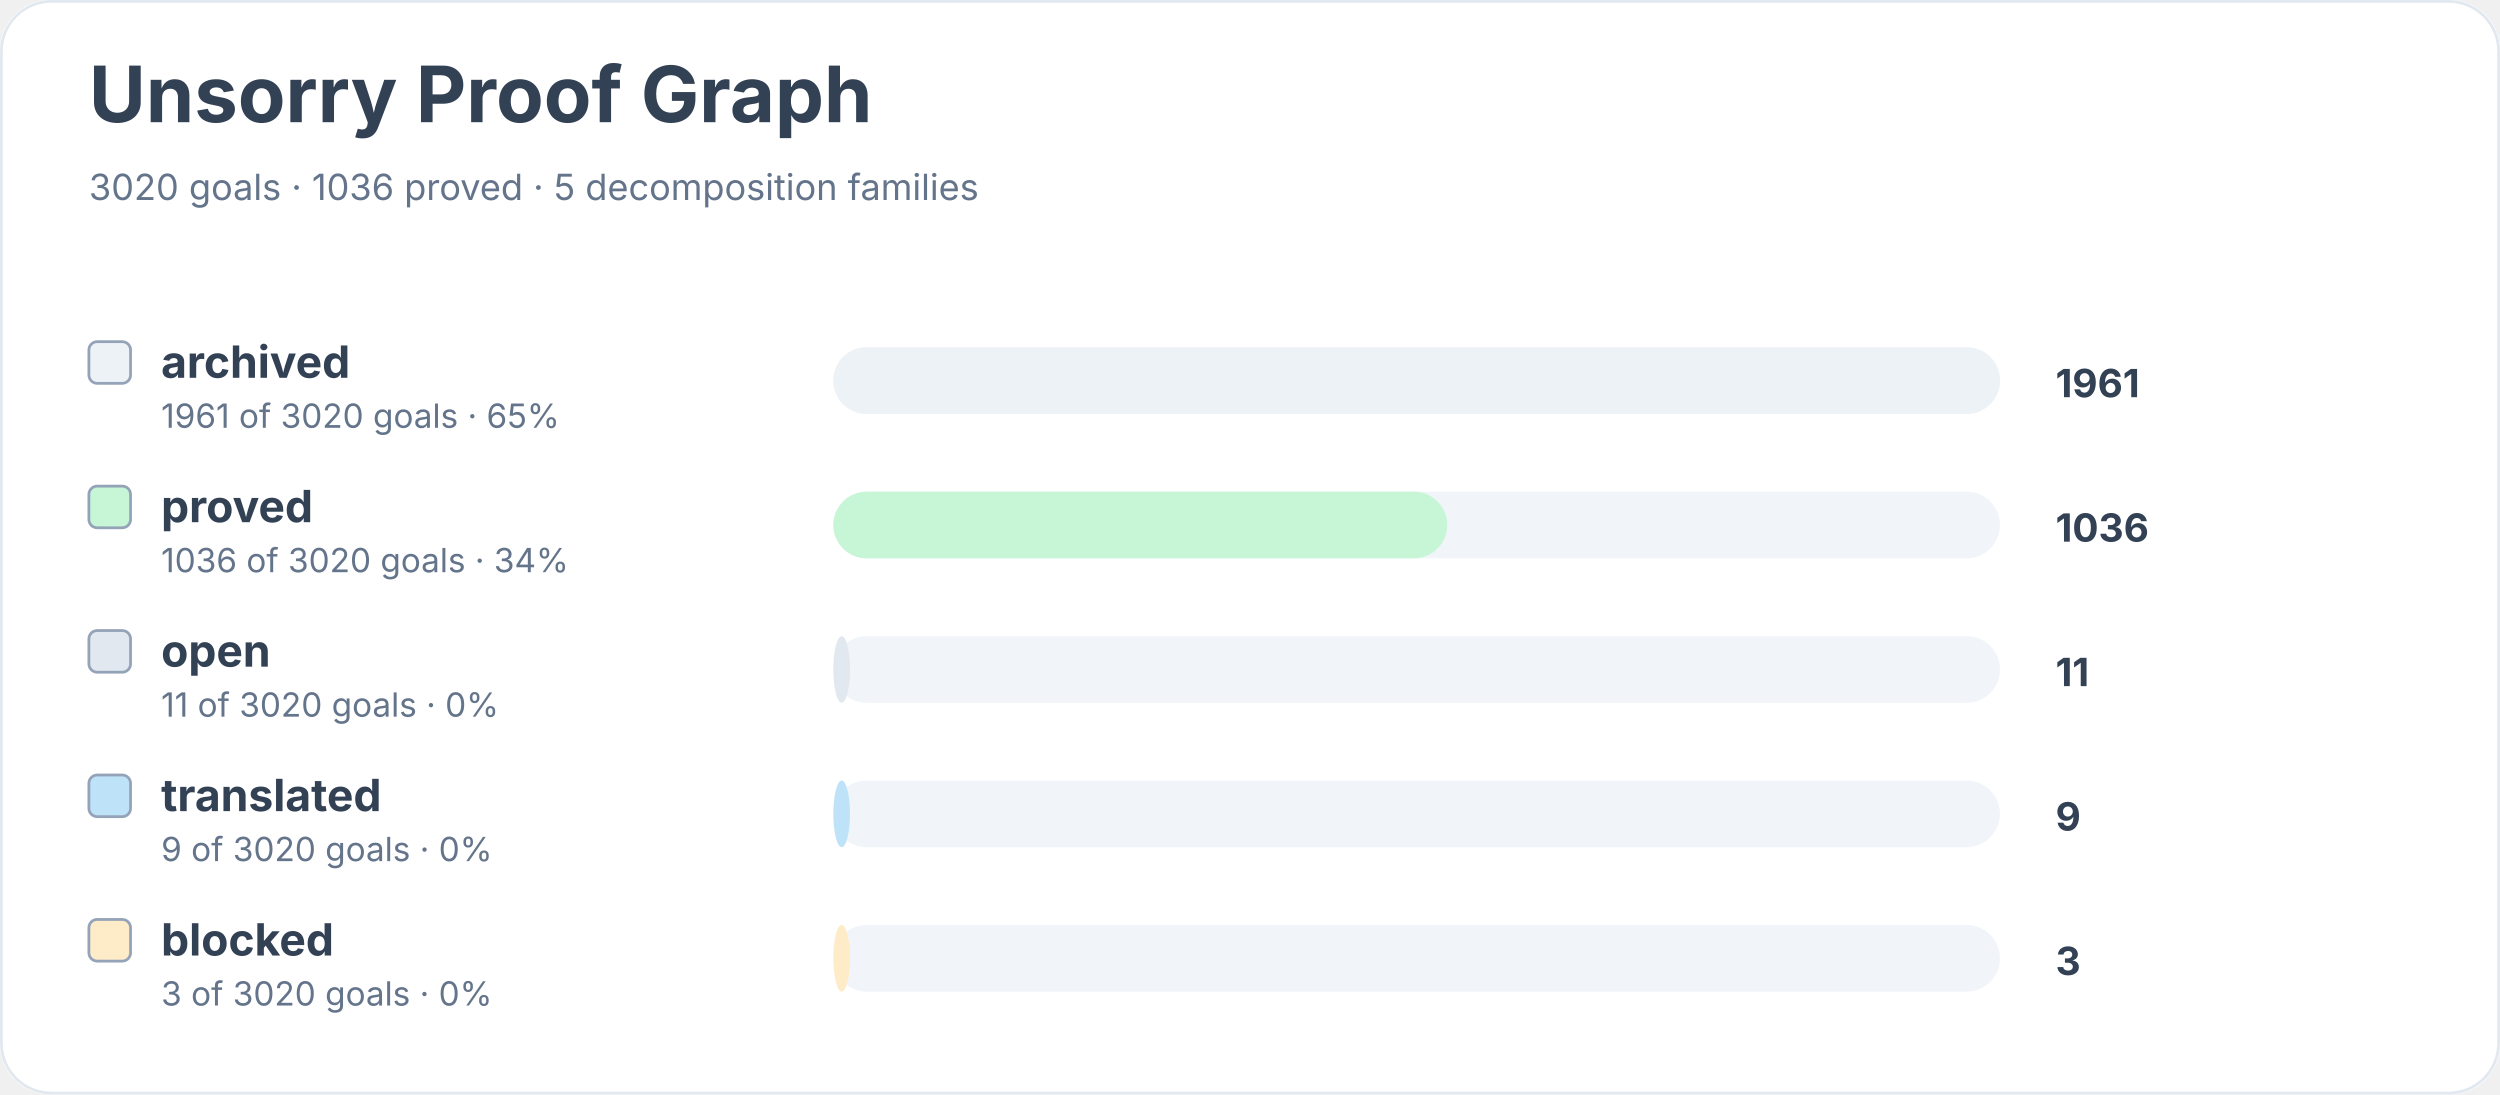
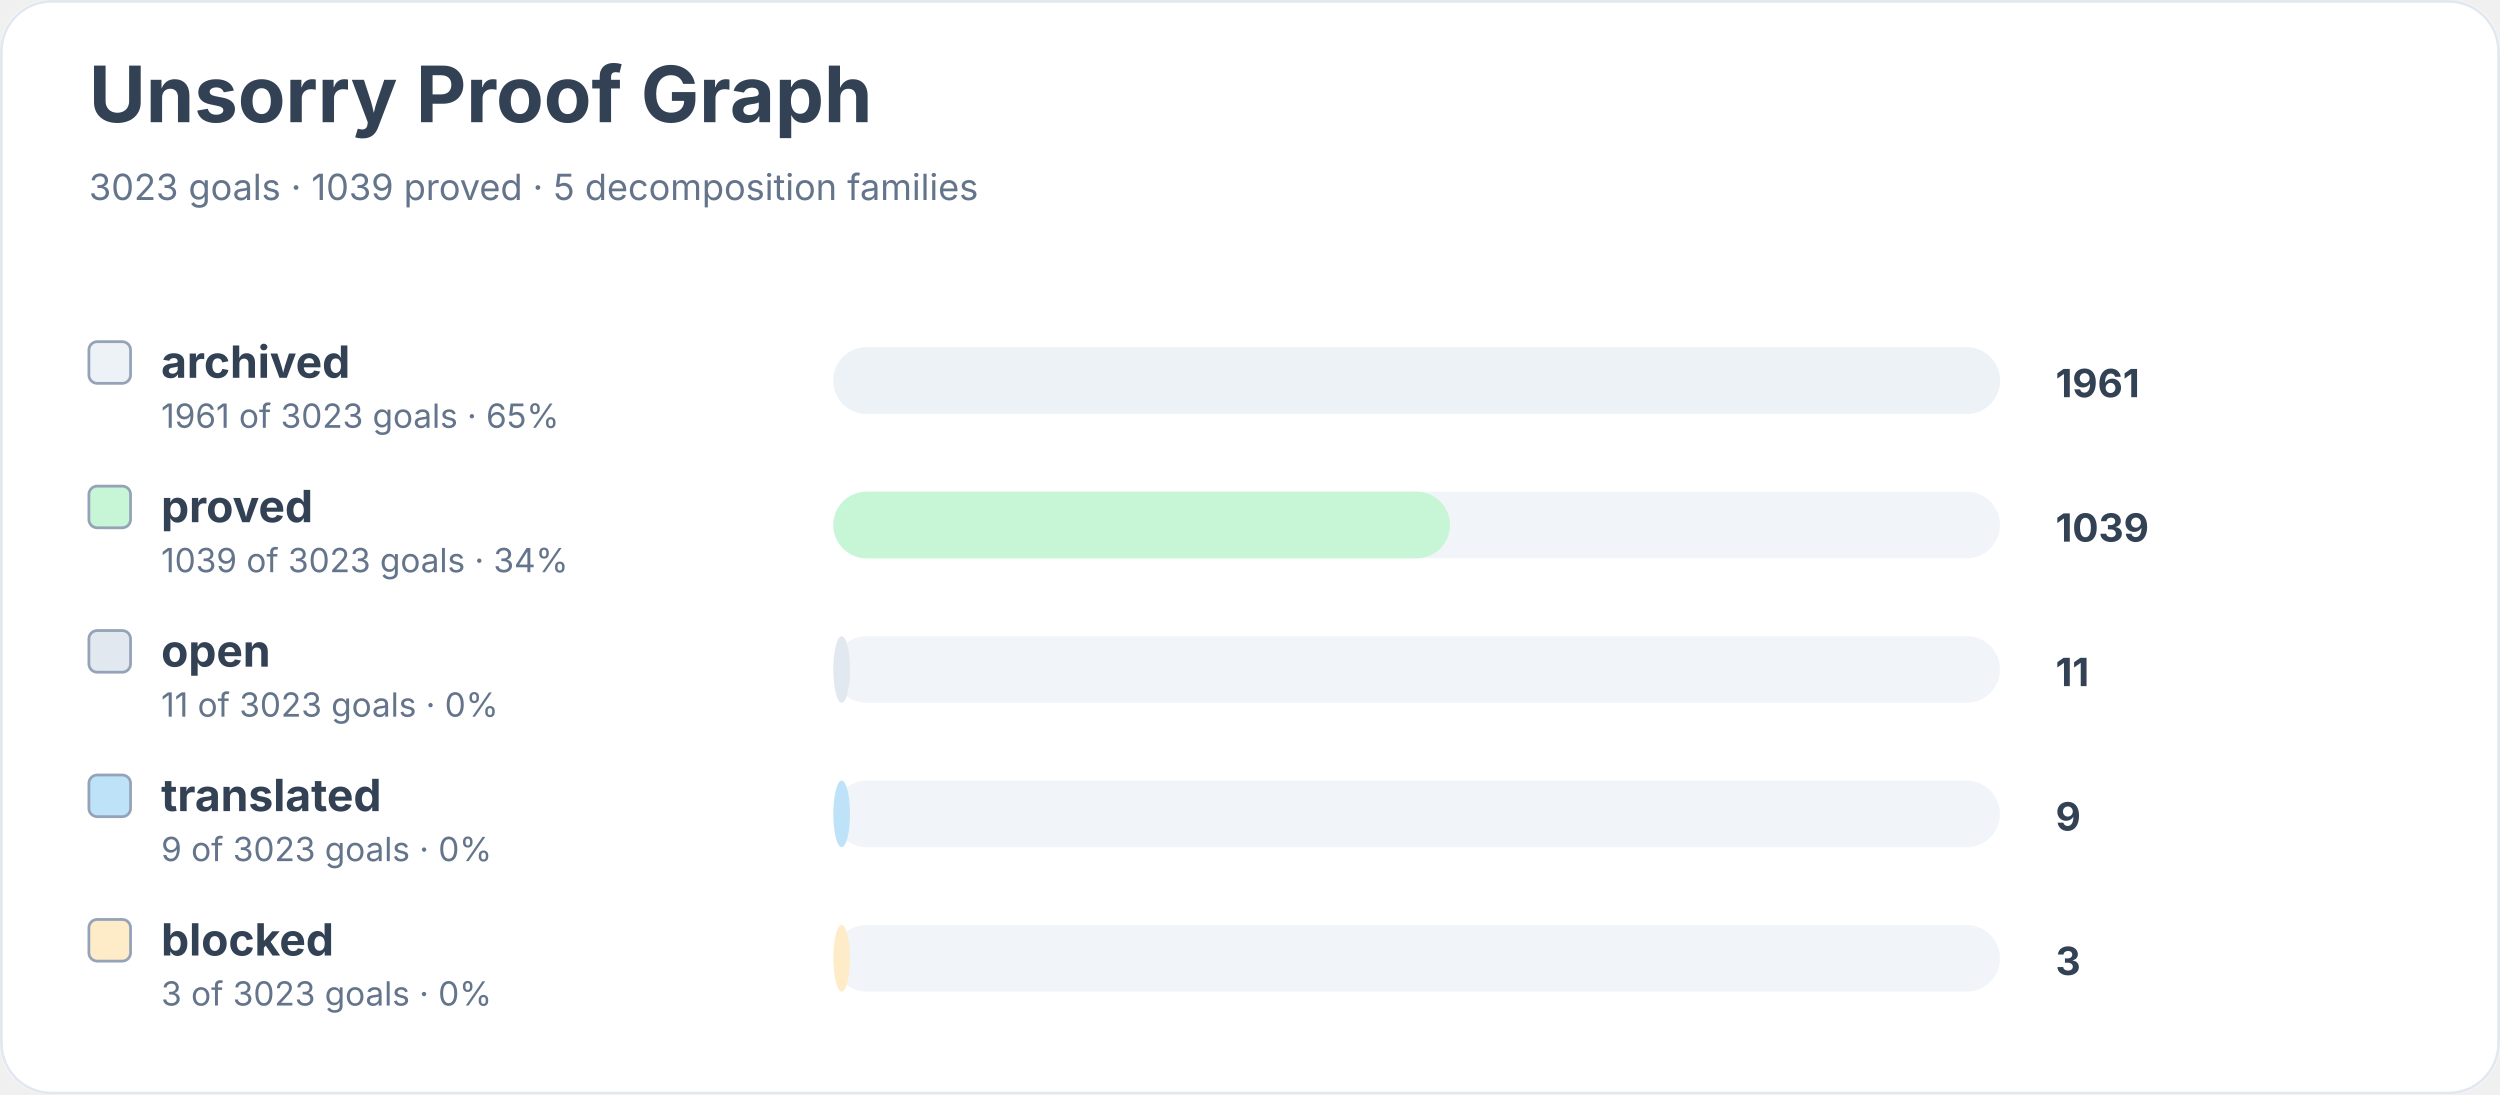
<svg xmlns="http://www.w3.org/2000/svg" width="900" height="394" viewBox="0 0 900 394" role="img" aria-labelledby="title desc">
  <rect width="900" height="100%" rx="18" fill="#ffffff" />
  <rect x="0.5" y="0.5" width="899" height="393" rx="18" fill="none" stroke="#e2e8f0" />
  <text x="32" y="44" font-family="Inter, system-ui, sans-serif" font-size="28" font-weight="700" fill="#334155">Unsorry Proof Graph</text>
-   <text x="32" y="72" font-family="Inter, system-ui, sans-serif" font-size="13" fill="#64748b">3020 goals · 1036 proved · 5 decomposition families</text>
+   <text x="32" y="72" font-family="Inter, system-ui, sans-serif" font-size="13" fill="#64748b">3023 goals · 1039 proved · 5 decomposition families</text>
  <rect x="32" y="123" width="15" height="15" rx="3" fill="#edf2f7" stroke="#94a3b8" />
  <text x="58" y="136" font-family="Inter, system-ui, sans-serif" font-size="16" font-weight="650" fill="#334155">archived</text>
-   <text x="58" y="154" font-family="Inter, system-ui, sans-serif" font-size="12" fill="#64748b">1961 of 3020 goals · 65%</text>
+   <text x="58" y="154" font-family="Inter, system-ui, sans-serif" font-size="12" fill="#64748b">1961 of 3023 goals · 65%</text>
  <rect x="300" y="125" width="420" height="24" rx="12" fill="#f1f5f9" />
  <rect x="300" y="125" width="420" height="24" rx="12" fill="#edf2f7" />
  <text x="740" y="143" font-family="Inter, system-ui, sans-serif" font-size="14" font-weight="700" fill="#334155">1961</text>
  <rect x="32" y="175" width="15" height="15" rx="3" fill="#c6f6d5" stroke="#94a3b8" />
  <text x="58" y="188" font-family="Inter, system-ui, sans-serif" font-size="16" font-weight="650" fill="#334155">proved</text>
-   <text x="58" y="206" font-family="Inter, system-ui, sans-serif" font-size="12" fill="#64748b">1036 of 3020 goals · 34%</text>
+   <text x="58" y="206" font-family="Inter, system-ui, sans-serif" font-size="12" fill="#64748b">1039 of 3023 goals · 34%</text>
  <rect x="300" y="177" width="420" height="24" rx="12" fill="#f1f5f9" />
-   <rect x="300" y="177" width="221" height="24" rx="12" fill="#c6f6d5" />
-   <text x="740" y="195" font-family="Inter, system-ui, sans-serif" font-size="14" font-weight="700" fill="#334155">1036</text>
+   <rect x="300" y="177" width="222" height="24" rx="12" fill="#c6f6d5" />
+   <text x="740" y="195" font-family="Inter, system-ui, sans-serif" font-size="14" font-weight="700" fill="#334155">1039</text>
  <rect x="32" y="227" width="15" height="15" rx="3" fill="#e2e8f0" stroke="#94a3b8" />
  <text x="58" y="240" font-family="Inter, system-ui, sans-serif" font-size="16" font-weight="650" fill="#334155">open</text>
-   <text x="58" y="258" font-family="Inter, system-ui, sans-serif" font-size="12" fill="#64748b">11 of 3020 goals · 0%</text>
+   <text x="58" y="258" font-family="Inter, system-ui, sans-serif" font-size="12" fill="#64748b">11 of 3023 goals · 0%</text>
  <rect x="300" y="229" width="420" height="24" rx="12" fill="#f1f5f9" />
  <rect x="300" y="229" width="6" height="24" rx="12" fill="#e2e8f0" />
  <text x="740" y="247" font-family="Inter, system-ui, sans-serif" font-size="14" font-weight="700" fill="#334155">11</text>
  <rect x="32" y="279" width="15" height="15" rx="3" fill="#bee3f8" stroke="#94a3b8" />
  <text x="58" y="292" font-family="Inter, system-ui, sans-serif" font-size="16" font-weight="650" fill="#334155">translated</text>
-   <text x="58" y="310" font-family="Inter, system-ui, sans-serif" font-size="12" fill="#64748b">9 of 3020 goals · 0%</text>
+   <text x="58" y="310" font-family="Inter, system-ui, sans-serif" font-size="12" fill="#64748b">9 of 3023 goals · 0%</text>
  <rect x="300" y="281" width="420" height="24" rx="12" fill="#f1f5f9" />
  <rect x="300" y="281" width="6" height="24" rx="12" fill="#bee3f8" />
  <text x="740" y="299" font-family="Inter, system-ui, sans-serif" font-size="14" font-weight="700" fill="#334155">9</text>
  <rect x="32" y="331" width="15" height="15" rx="3" fill="#feebc8" stroke="#94a3b8" />
  <text x="58" y="344" font-family="Inter, system-ui, sans-serif" font-size="16" font-weight="650" fill="#334155">blocked</text>
-   <text x="58" y="362" font-family="Inter, system-ui, sans-serif" font-size="12" fill="#64748b">3 of 3020 goals · 0%</text>
+   <text x="58" y="362" font-family="Inter, system-ui, sans-serif" font-size="12" fill="#64748b">3 of 3023 goals · 0%</text>
  <rect x="300" y="333" width="420" height="24" rx="12" fill="#f1f5f9" />
  <rect x="300" y="333" width="6" height="24" rx="12" fill="#feebc8" />
  <text x="740" y="351" font-family="Inter, system-ui, sans-serif" font-size="14" font-weight="700" fill="#334155">3</text>
</svg>
